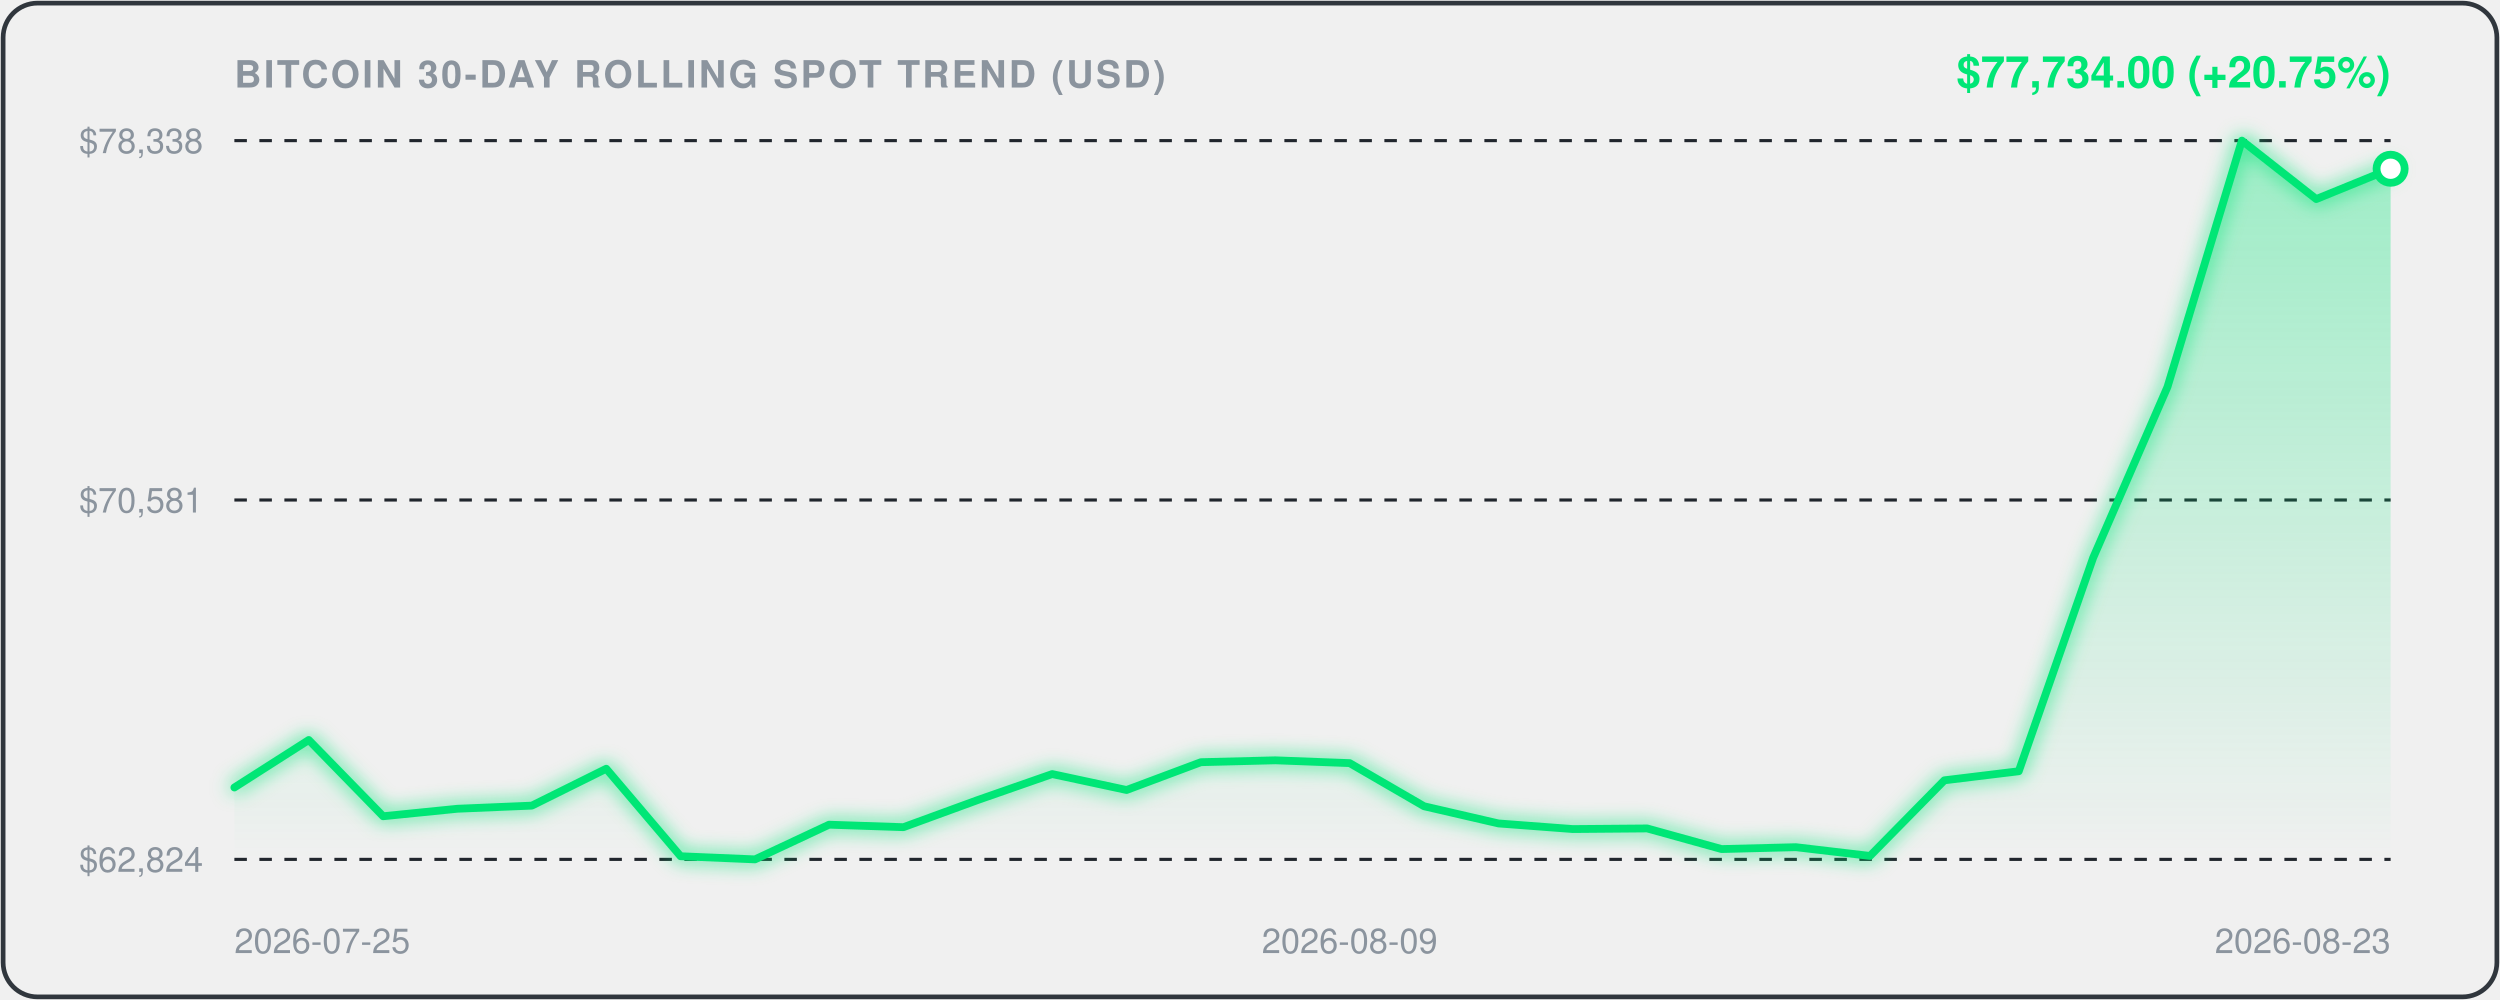
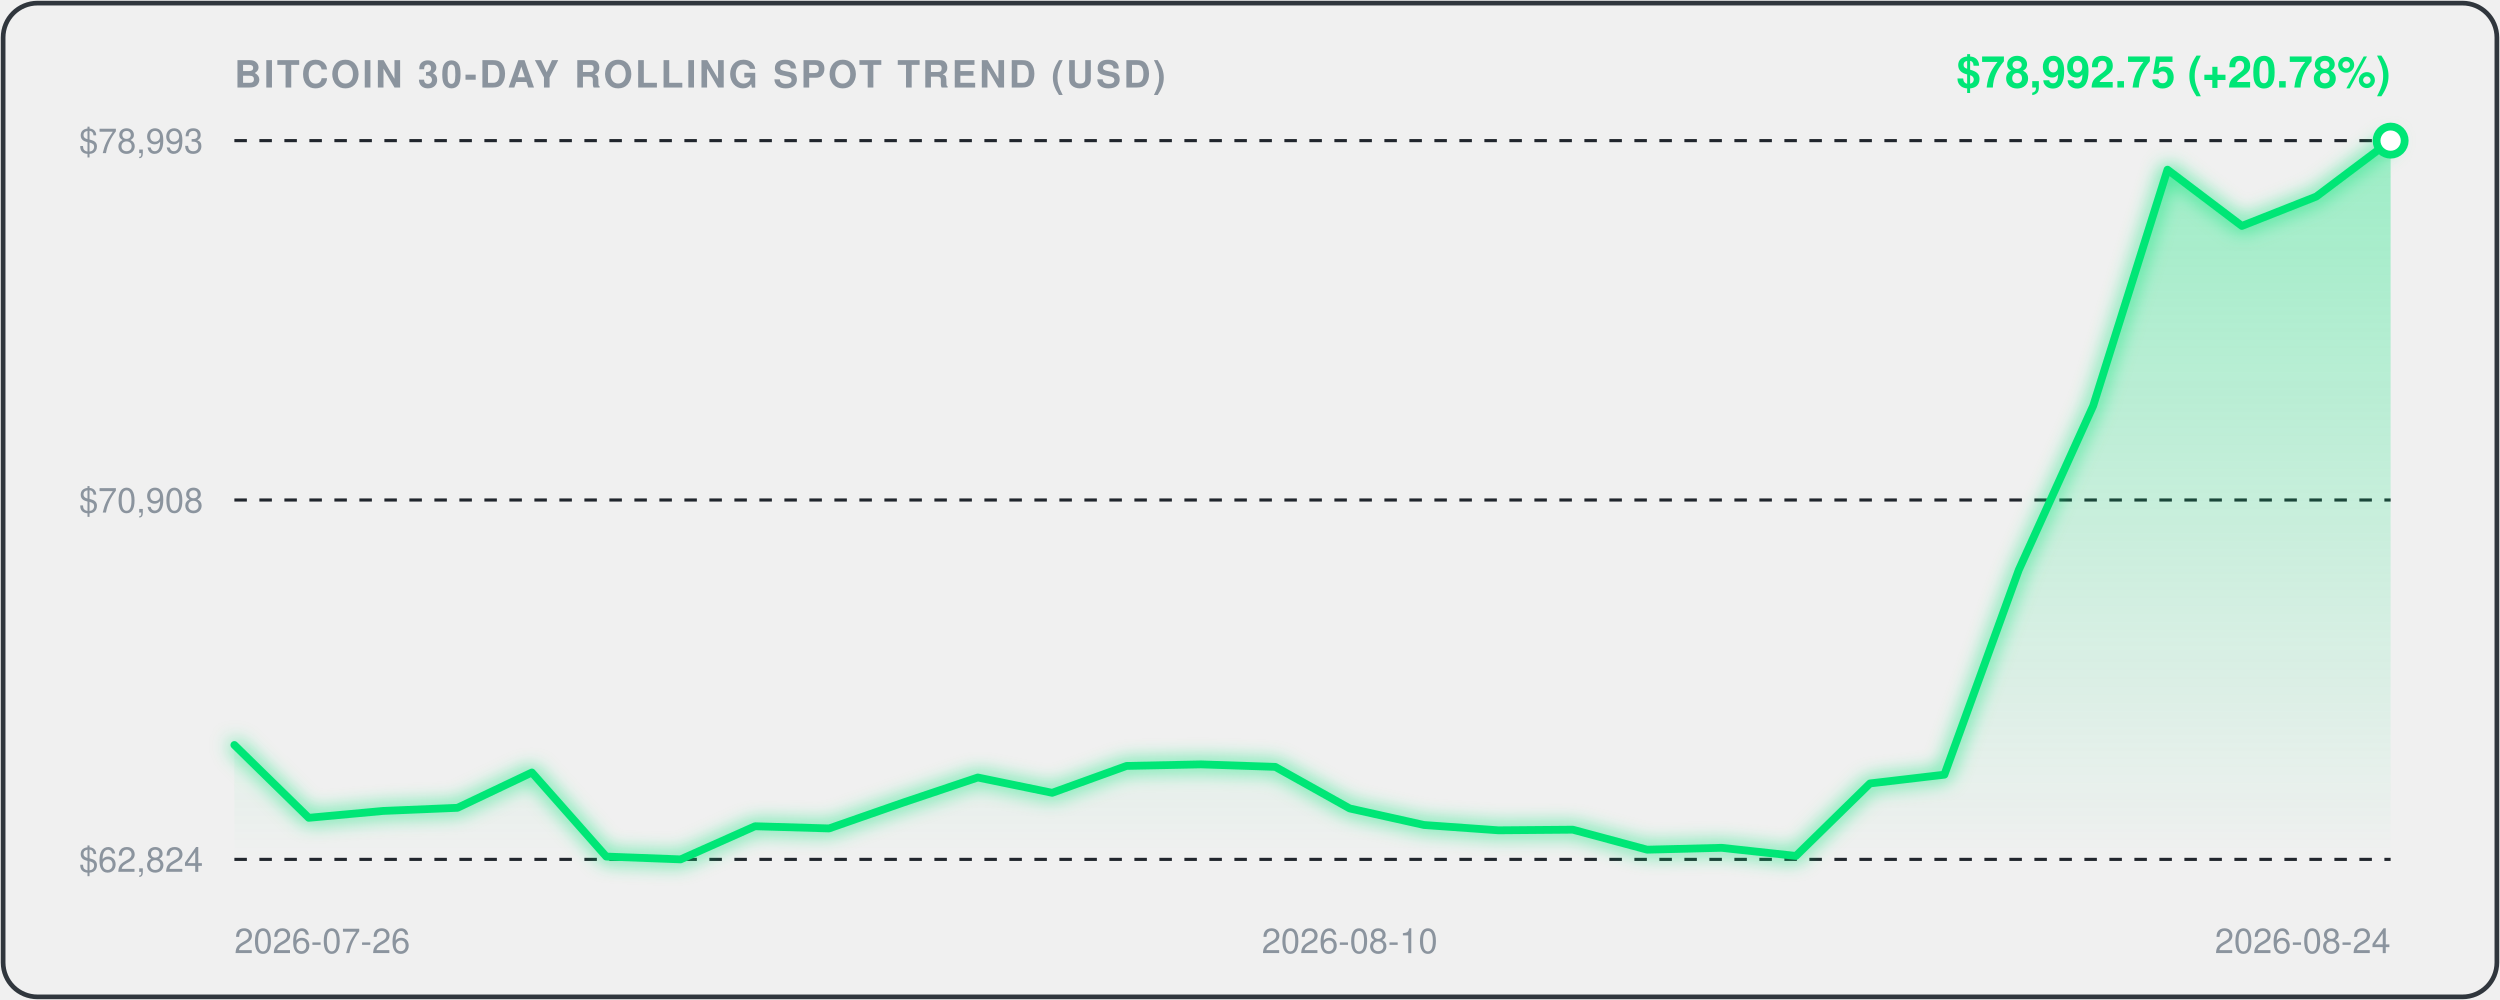
<svg xmlns="http://www.w3.org/2000/svg" viewBox="0 0 800 320" width="100%" height="100%" style="background:#0d1117;border-radius:12px;font-family:-apple-system,BlinkMacSystemFont,'Segoe UI',Helvetica,Arial,sans-serif;">
  <defs>
    <linearGradient id="areaGrad" x1="0" y1="0" x2="0" y2="1">
      <stop offset="0%" stop-color="rgba(0, 230, 118, 0.35)" />
      <stop offset="100%" stop-color="rgba(0, 230, 118, 0.0)" />
    </linearGradient>
    <filter id="glow" x="-20%" y="-20%" width="140%" height="140%">
      <feGaussianBlur stdDeviation="3" result="blur" />
      <feComposite in="SourceGraphic" in2="blur" operator="over" />
    </filter>
  </defs>
  <rect x="1" y="1" width="798" height="318" rx="11" fill="none" stroke="#30363d" stroke-width="1.5" />
  <text x="75" y="28" fill="#8b949e" font-size="12" font-weight="600" letter-spacing="0.8">BITCOIN 30-DAY ROLLING SPOT TREND (USD)</text>
-   <text x="765" y="28" text-anchor="end" fill="#00E676" font-size="14" font-weight="700">$77,734.00 (+20.75%)</text>
+   <text x="765" y="28" text-anchor="end" fill="#00E676" font-size="14" font-weight="700">$78,992.75 (+20.78%)</text>
  <line x1="75" y1="45" x2="765" y2="45" stroke="#21262d" stroke-width="1" stroke-dasharray="4,4" />
-   <text x="65" y="49" text-anchor="end" fill="#8b949e" font-size="11">$78,338</text>
+   <text x="65" y="49" text-anchor="end" fill="#8b949e" font-size="11">$78,993</text>
  <line x1="75" y1="160.0" x2="765" y2="160.0" stroke="#21262d" stroke-width="1" stroke-dasharray="4,4" />
-   <text x="65" y="164.0" text-anchor="end" fill="#8b949e" font-size="11">$70,581</text>
+   <text x="65" y="164.0" text-anchor="end" fill="#8b949e" font-size="11">$70,908</text>
  <line x1="75" y1="275" x2="765" y2="275" stroke="#21262d" stroke-width="1" stroke-dasharray="4,4" />
  <text x="65" y="279" text-anchor="end" fill="#8b949e" font-size="11">$62,824</text>
-   <path d="M 75.0,252.0 L 98.8,236.8 L 122.6,261.2 L 146.4,258.8 L 170.2,257.8 L 194.0,246.0 L 217.8,274.0 L 241.6,275.0 L 265.3,263.9 L 289.1,264.7 L 312.9,256.0 L 336.7,247.7 L 360.5,252.8 L 384.3,243.9 L 408.1,243.3 L 431.9,244.2 L 455.7,258.0 L 479.5,263.5 L 503.3,265.3 L 527.1,265.1 L 550.9,271.7 L 574.7,271.1 L 598.4,273.9 L 622.2,249.7 L 646.0,246.8 L 669.8,178.5 L 693.6,123.8 L 717.4,45.0 L 741.2,63.7 L 765.0,54.0 L 765.0,275.0 L 75.0,275.0 Z" fill="url(#areaGrad)" />
-   <path d="M 75.0,252.0 L 98.8,236.8 L 122.6,261.2 L 146.4,258.8 L 170.2,257.8 L 194.0,246.0 L 217.8,274.0 L 241.6,275.0 L 265.3,263.9 L 289.1,264.7 L 312.9,256.0 L 336.7,247.7 L 360.5,252.8 L 384.3,243.9 L 408.1,243.3 L 431.9,244.2 L 455.7,258.0 L 479.5,263.5 L 503.3,265.3 L 527.1,265.1 L 550.9,271.7 L 574.7,271.1 L 598.4,273.9 L 622.2,249.7 L 646.0,246.8 L 669.8,178.5 L 693.6,123.8 L 717.4,45.0 L 741.2,63.7 L 765.0,54.0" fill="none" stroke="#00E676" stroke-width="2.5" stroke-linecap="round" stroke-linejoin="round" filter="url(#glow)" />
-   <circle cx="765.0" cy="54.0" r="4.5" fill="#ffffff" stroke="#00E676" stroke-width="2.5" />
-   <text x="75.0" y="305" fill="#8b949e" font-size="11" text-anchor="start">2026-07-25</text>
-   <text x="431.9" y="305" fill="#8b949e" font-size="11" text-anchor="middle">2026-08-09</text>
-   <text x="765.0" y="305" fill="#8b949e" font-size="11" text-anchor="end">2026-08-23</text>
+   <path d="M 75.0,238.4 L 98.8,261.7 L 122.6,259.5 L 146.4,258.5 L 170.2,247.2 L 194.0,274.1 L 217.8,275.0 L 241.6,264.4 L 265.3,265.1 L 289.1,256.8 L 312.9,248.8 L 336.7,253.7 L 360.5,245.1 L 384.3,244.6 L 408.1,245.4 L 431.9,258.7 L 455.7,264.0 L 479.5,265.7 L 503.3,265.5 L 527.1,271.9 L 550.9,271.3 L 574.7,273.9 L 598.4,250.7 L 622.2,247.9 L 646.0,182.4 L 669.8,129.9 L 693.6,54.3 L 717.4,72.3 L 741.2,62.9 L 765.0,45.0 L 765.0,275.0 L 75.0,275.0 Z" fill="url(#areaGrad)" />
+   <path d="M 75.0,238.4 L 98.8,261.7 L 122.6,259.5 L 146.4,258.5 L 170.2,247.2 L 194.0,274.1 L 217.8,275.0 L 241.6,264.4 L 265.3,265.1 L 289.1,256.8 L 312.9,248.8 L 336.7,253.7 L 360.5,245.1 L 384.3,244.6 L 408.1,245.4 L 431.9,258.7 L 455.7,264.0 L 479.5,265.7 L 503.3,265.5 L 527.1,271.9 L 550.9,271.3 L 574.7,273.9 L 598.4,250.7 L 622.2,247.9 L 646.0,182.4 L 669.8,129.9 L 693.6,54.3 L 717.4,72.3 L 741.2,62.9 L 765.0,45.0" fill="none" stroke="#00E676" stroke-width="2.5" stroke-linecap="round" stroke-linejoin="round" filter="url(#glow)" />
+   <circle cx="765.0" cy="45.0" r="4.5" fill="#ffffff" stroke="#00E676" stroke-width="2.5" />
+   <text x="75.0" y="305" fill="#8b949e" font-size="11" text-anchor="start">2026-07-26</text>
+   <text x="431.9" y="305" fill="#8b949e" font-size="11" text-anchor="middle">2026-08-10</text>
+   <text x="765.0" y="305" fill="#8b949e" font-size="11" text-anchor="end">2026-08-24</text>
</svg>
